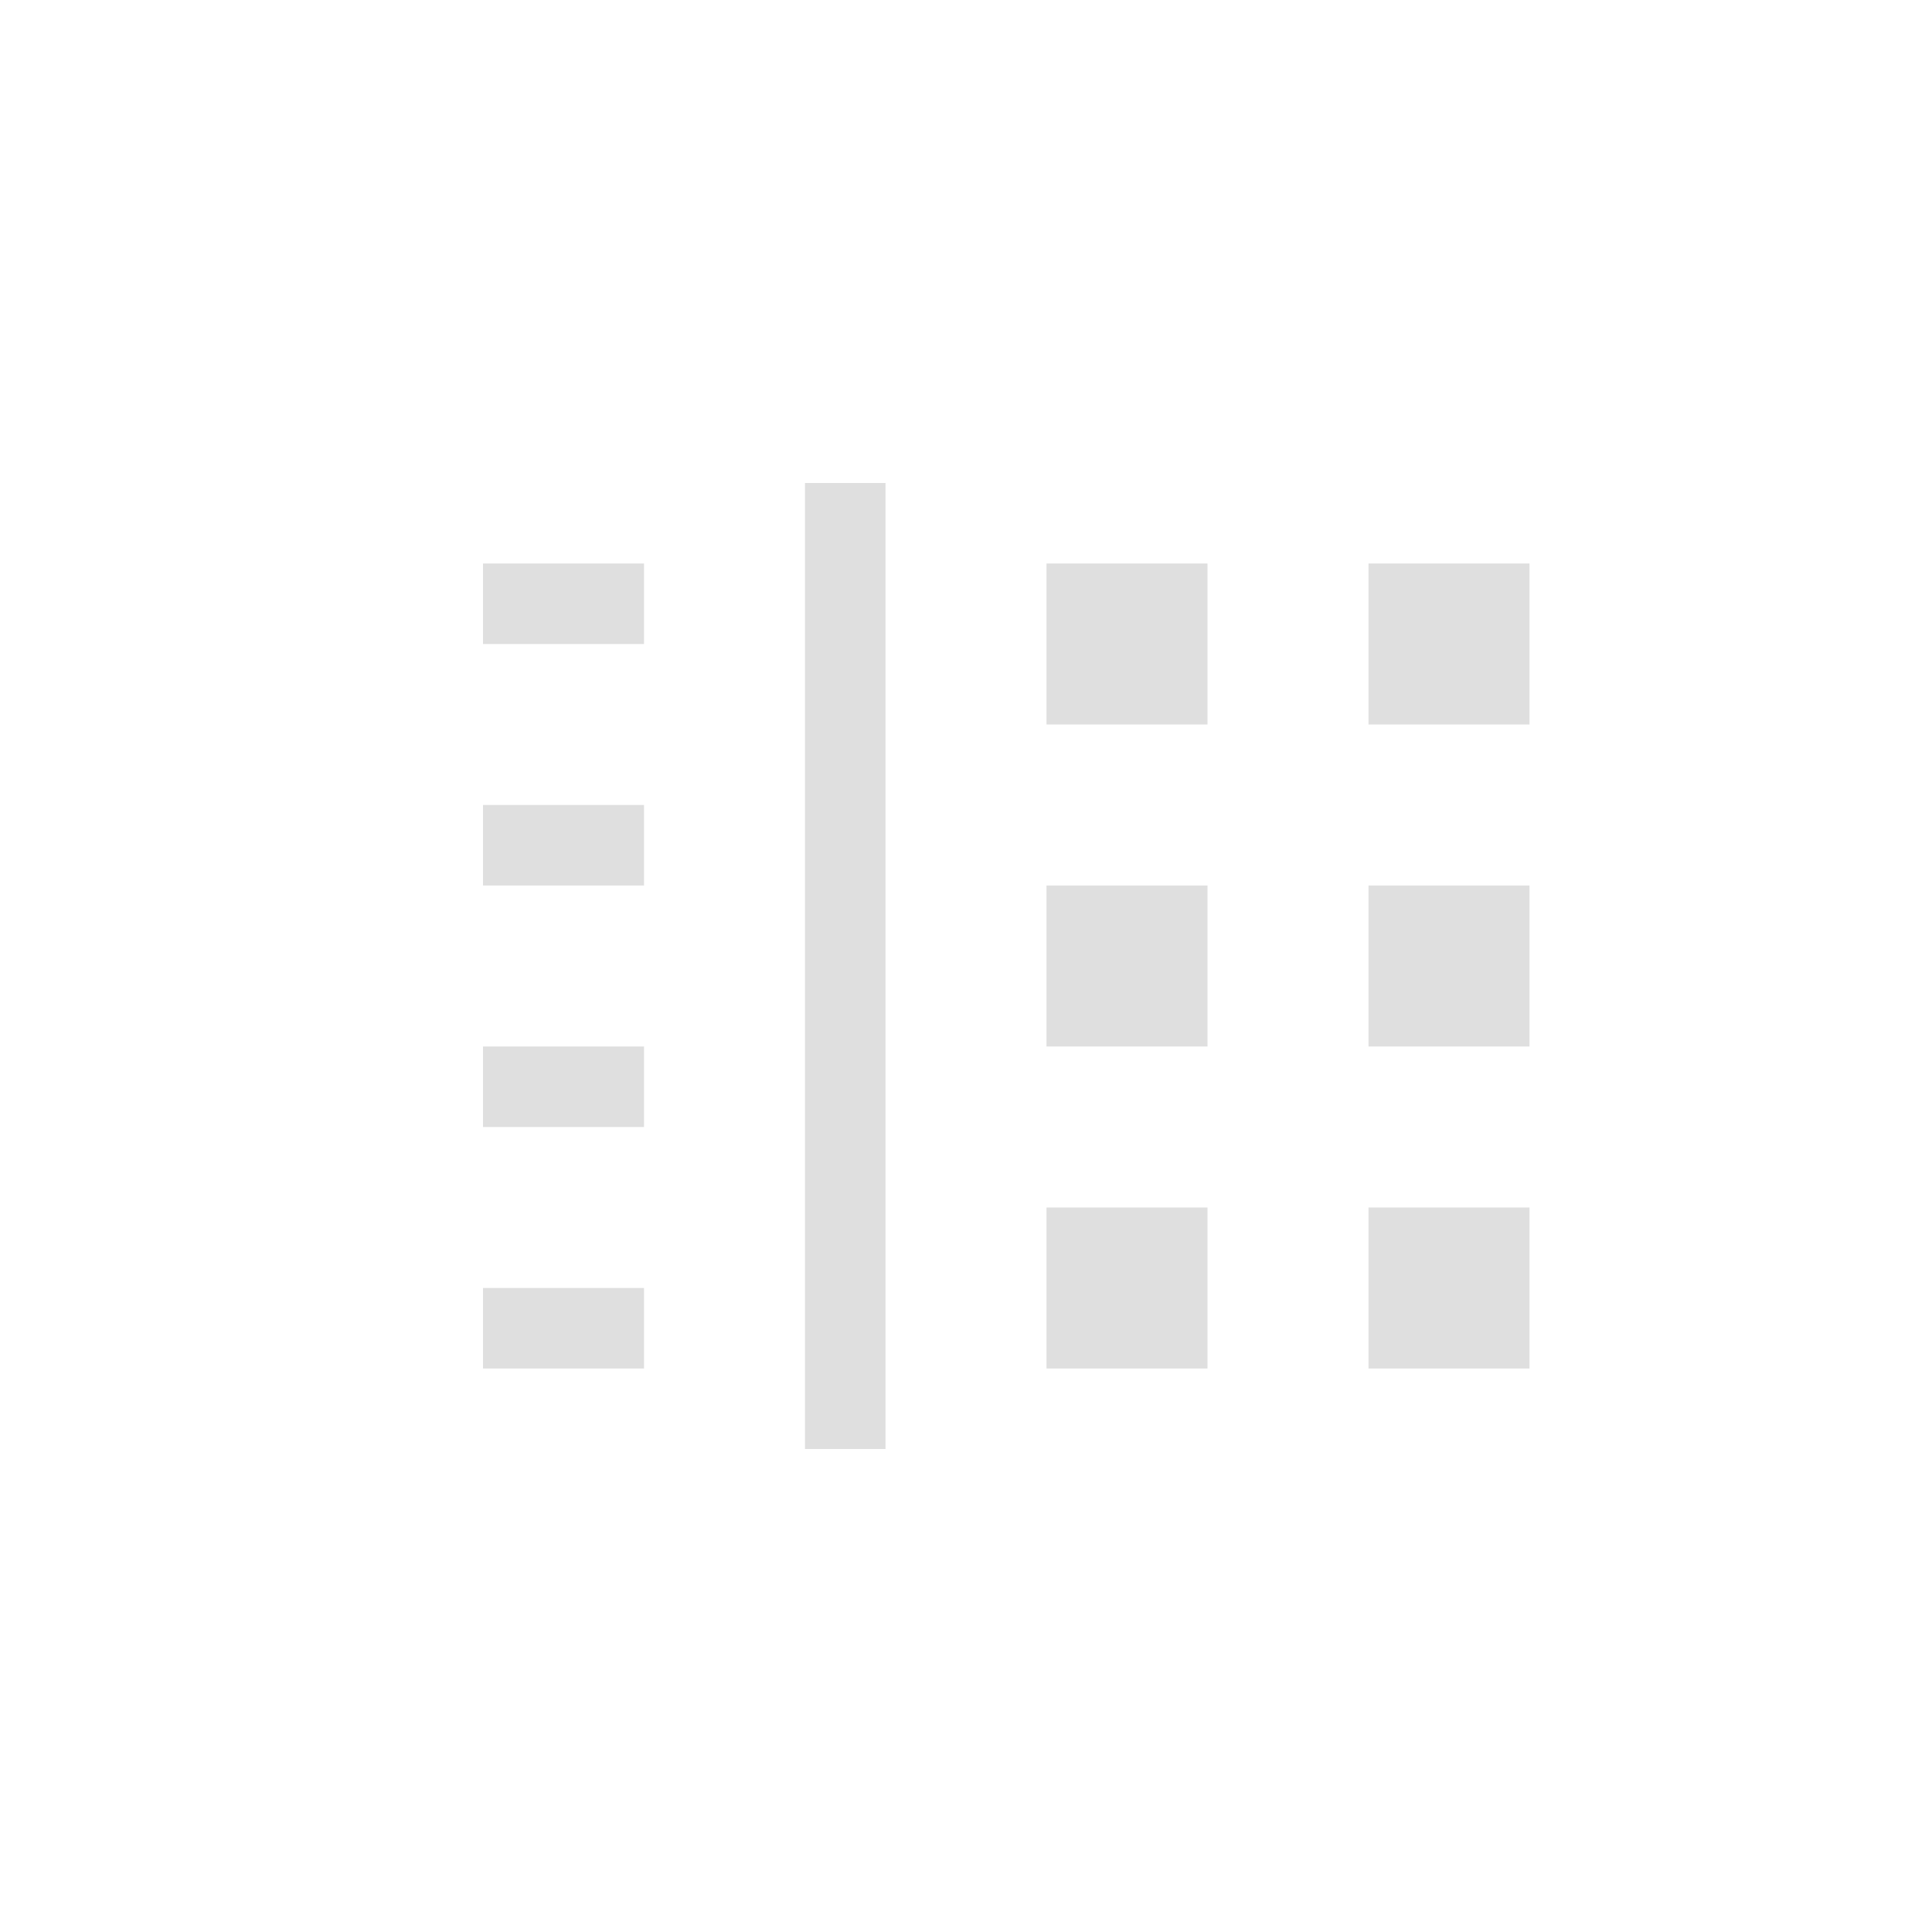
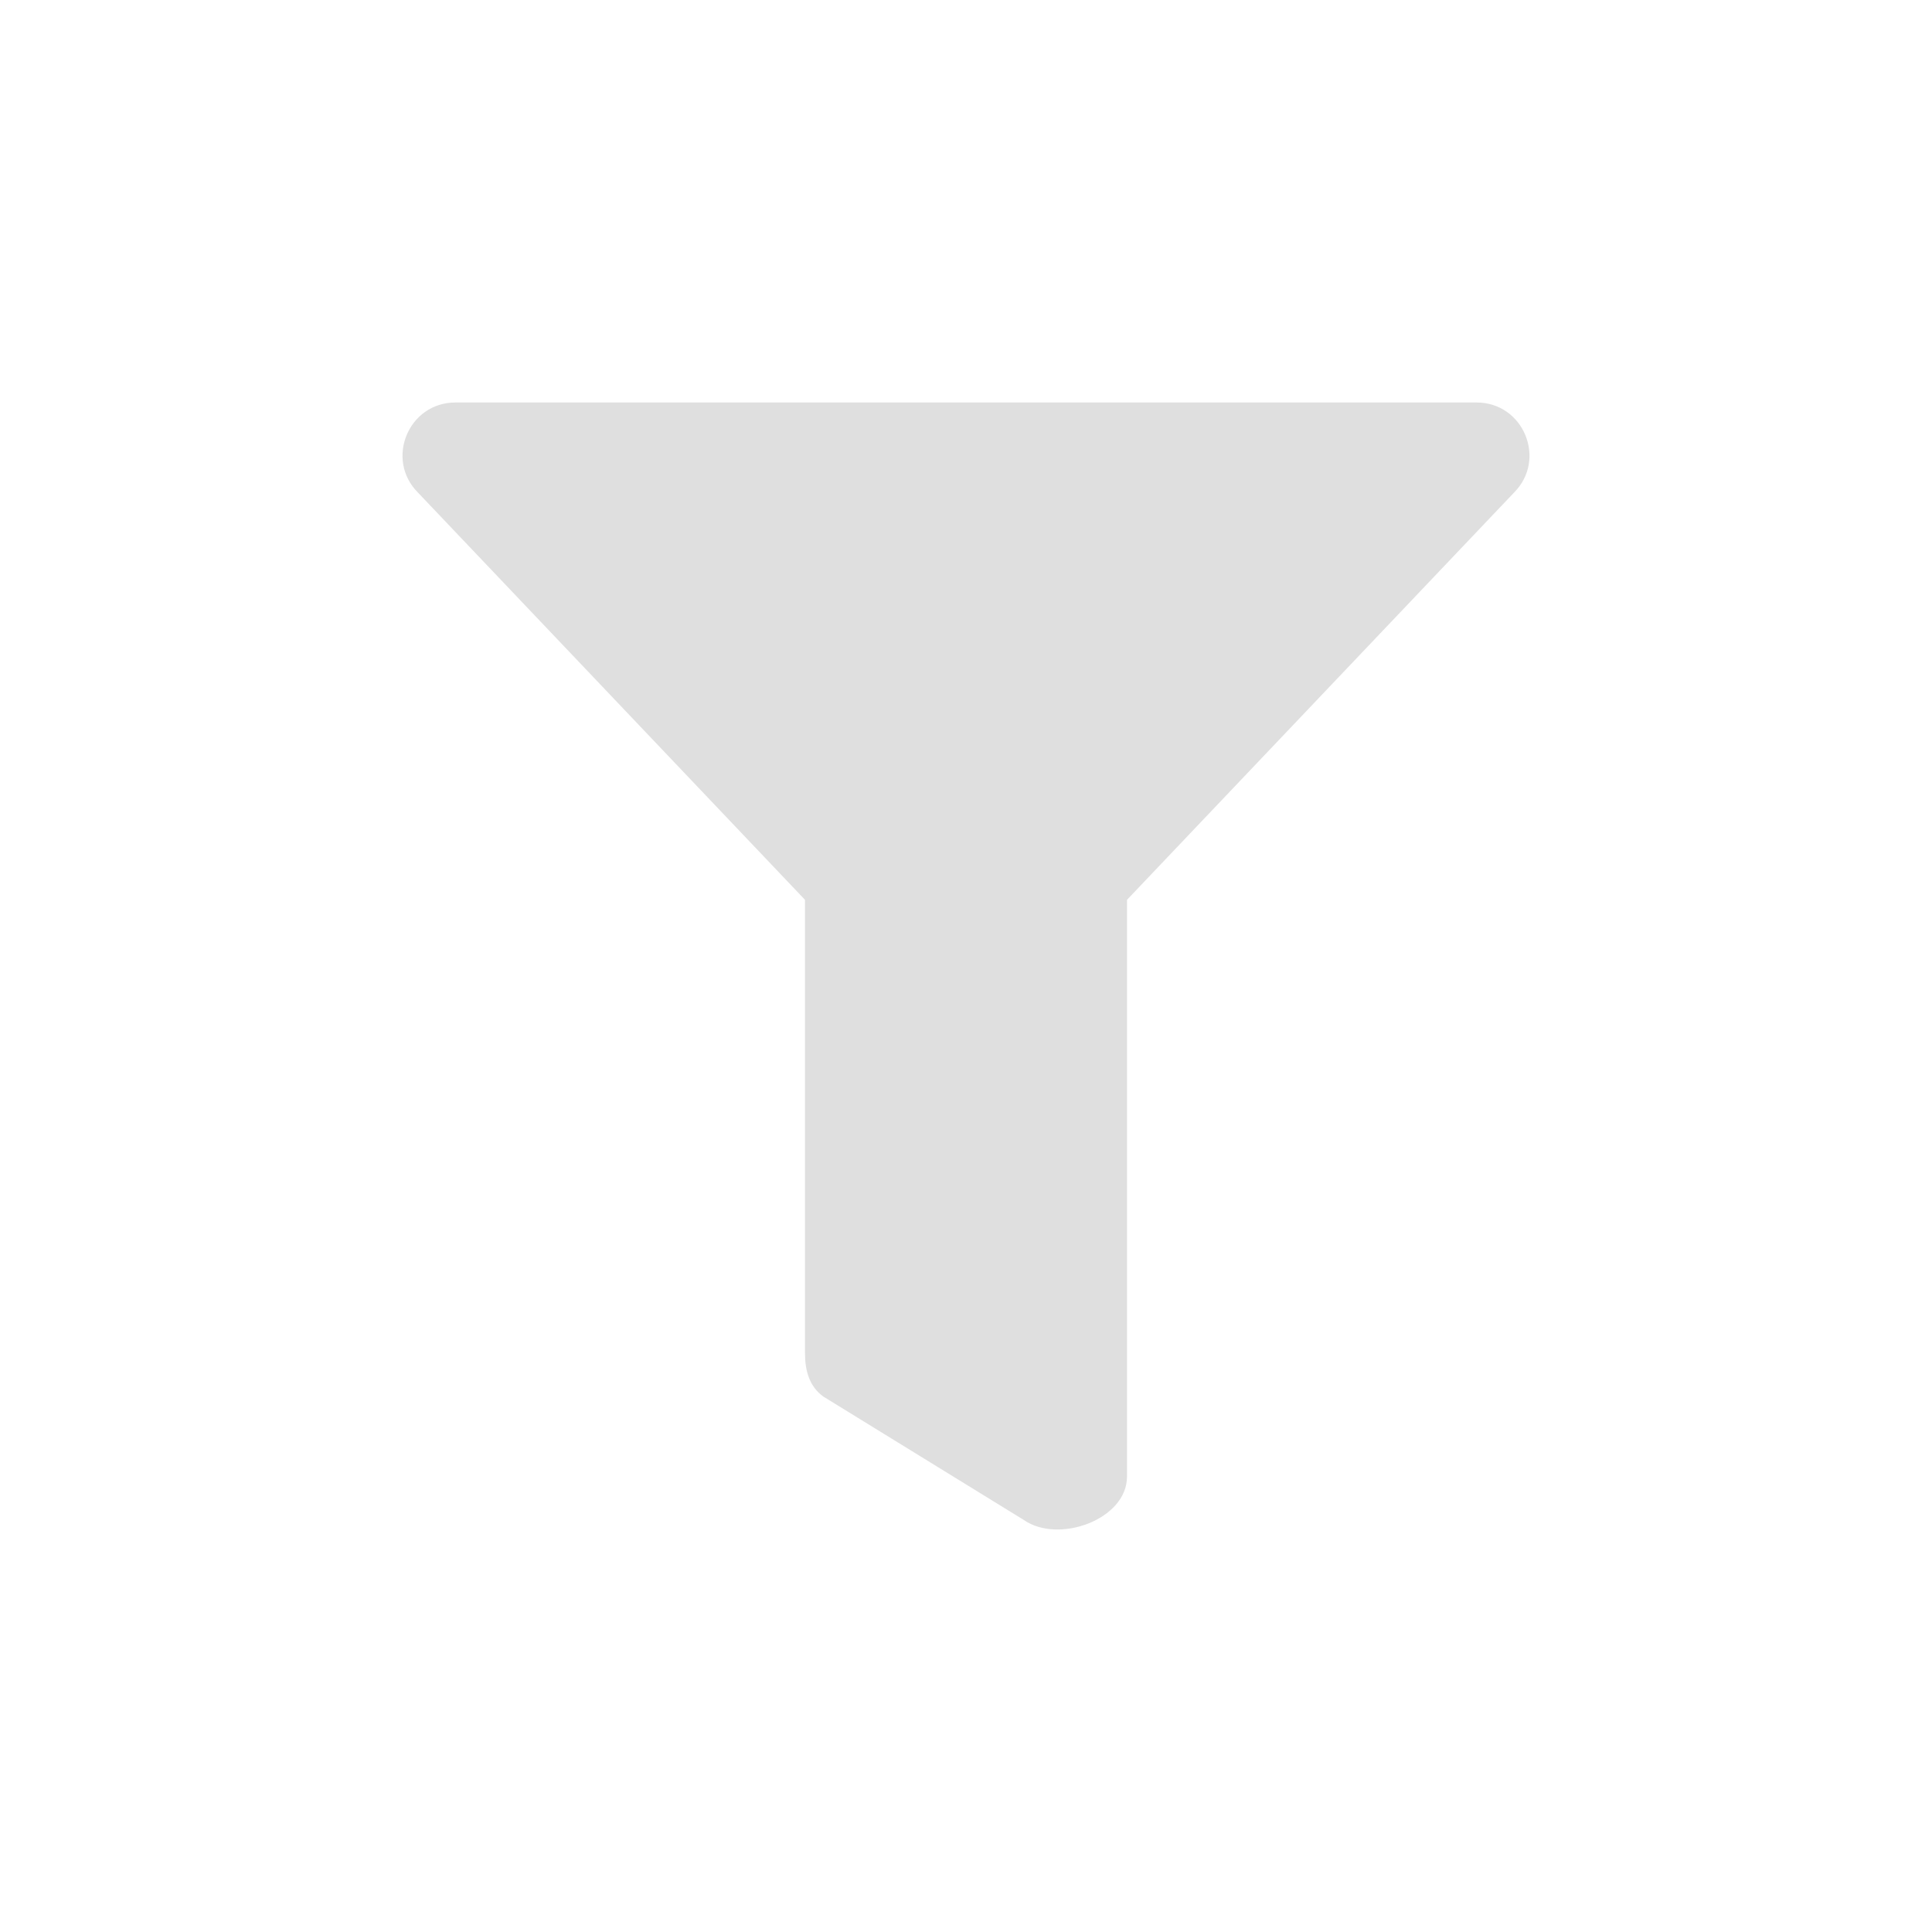
- <svg xmlns="http://www.w3.org/2000/svg" width="24" height="24" viewBox="0 0 24 24">
+ <svg xmlns="http://www.w3.org/2000/svg" width="24" height="24" version="1.1">
  <defs>
    <style id="current-color-scheme" type="text/css">
   .ColorScheme-Text { color:#dfdfdf; } .ColorScheme-Highlight { color:#4285f4; } .ColorScheme-NeutralText { color:#ff9800; } .ColorScheme-PositiveText { color:#4caf50; } .ColorScheme-NegativeText { color:#f44336; }
  </style>
  </defs>
-   <path style="fill:currentColor" class="ColorScheme-Text" d="M 6 2 L 6 14 L 7 14 L 7 2 L 6 2 z M 2 3 L 2 4 L 4 4 L 4 3 L 2 3 z M 9 3 L 9 5 L 11 5 L 11 3 L 9 3 z M 13 3 L 13 5 L 15 5 L 15 3 L 13 3 z M 2 6 L 2 7 L 4 7 L 4 6 L 2 6 z M 9 7 L 9 9 L 11 9 L 11 7 L 9 7 z M 13 7 L 13 9 L 15 9 L 15 7 L 13 7 z M 2 9 L 2 10 L 4 10 L 4 9 L 2 9 z M 9 11 L 9 13 L 11 13 L 11 11 L 9 11 z M 13 11 L 13 13 L 15 13 L 15 11 L 13 11 z M 2 12 L 2 13 L 4 13 L 4 12 L 2 12 z" transform="translate(4 4)" />
+   <path style="fill:currentColor" class="ColorScheme-Text" d="M 18.343,5 H 5.657 c -0.583,0 -0.877,0.707 -0.464,1.12 l 4.807,5.058 v 5.634 c 0,0.214 0.055,0.415 0.23,0.538 l 2.487,1.531 C 13.149,19.183 14,18.876 14,18.343 V 11.178 L 18.807,6.12 C 19.219,5.708 18.927,5 18.343,5 Z" />
</svg>
